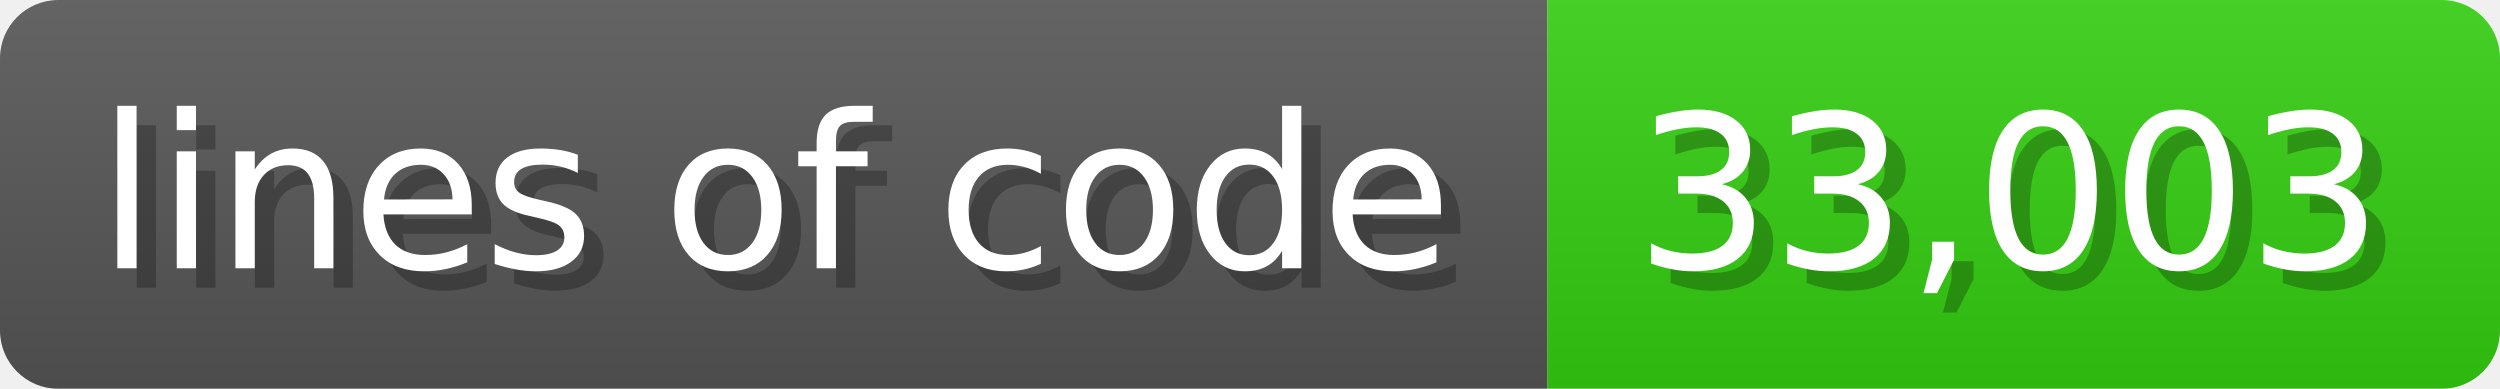
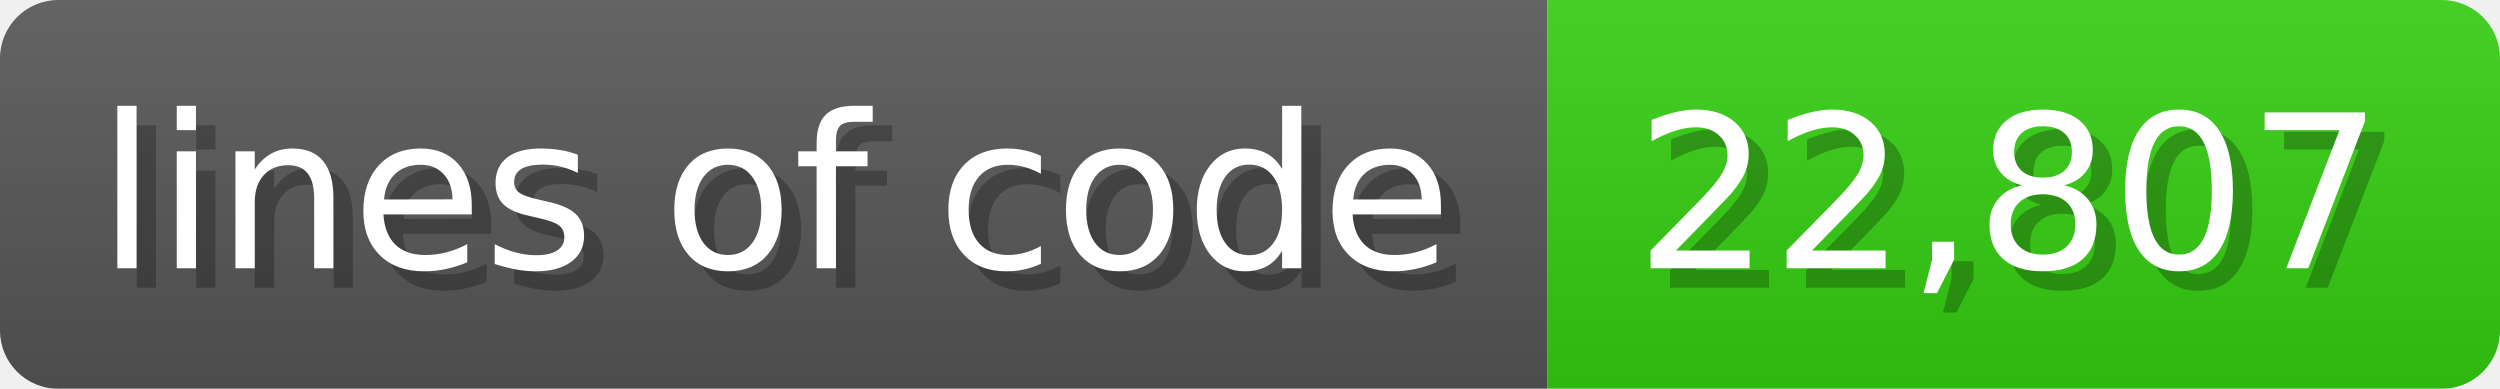
<svg xmlns="http://www.w3.org/2000/svg" width="128.6" height="20" viewBox="0 0 1286 200">
  <linearGradient id="a" x2="0" y2="100%">
    <stop offset="0" stop-opacity=".1" stop-color="#EEE" />
    <stop offset="1" stop-opacity=".1" />
  </linearGradient>
  <mask id="m">
    <rect width="1286" height="200" rx="30" fill="#FFF" />
  </mask>
  <g mask="url(#m)">
    <rect width="796" height="200" fill="#555" />
    <rect width="490" height="200" fill="#3C1" x="796" />
    <rect width="1286" height="200" fill="url(#a)" />
  </g>
  <g fill="#fff" text-anchor="start" font-family="Verdana,DejaVu Sans,sans-serif" font-size="110">
    <text x="60" y="148" textLength="696" fill="#000" opacity="0.25">lines of code</text>
    <text x="50" y="138" textLength="696">lines of code</text>
-     <text x="851" y="148" textLength="390" fill="#000" opacity="0.25">33,003</text>
-     <text x="841" y="138" textLength="390">33,003</text>
+     <text x="851" y="148" textLength="390" fill="#000" opacity="0.25">22,807</text>
+     <text x="841" y="138" textLength="390">22,807</text>
  </g>
</svg>
